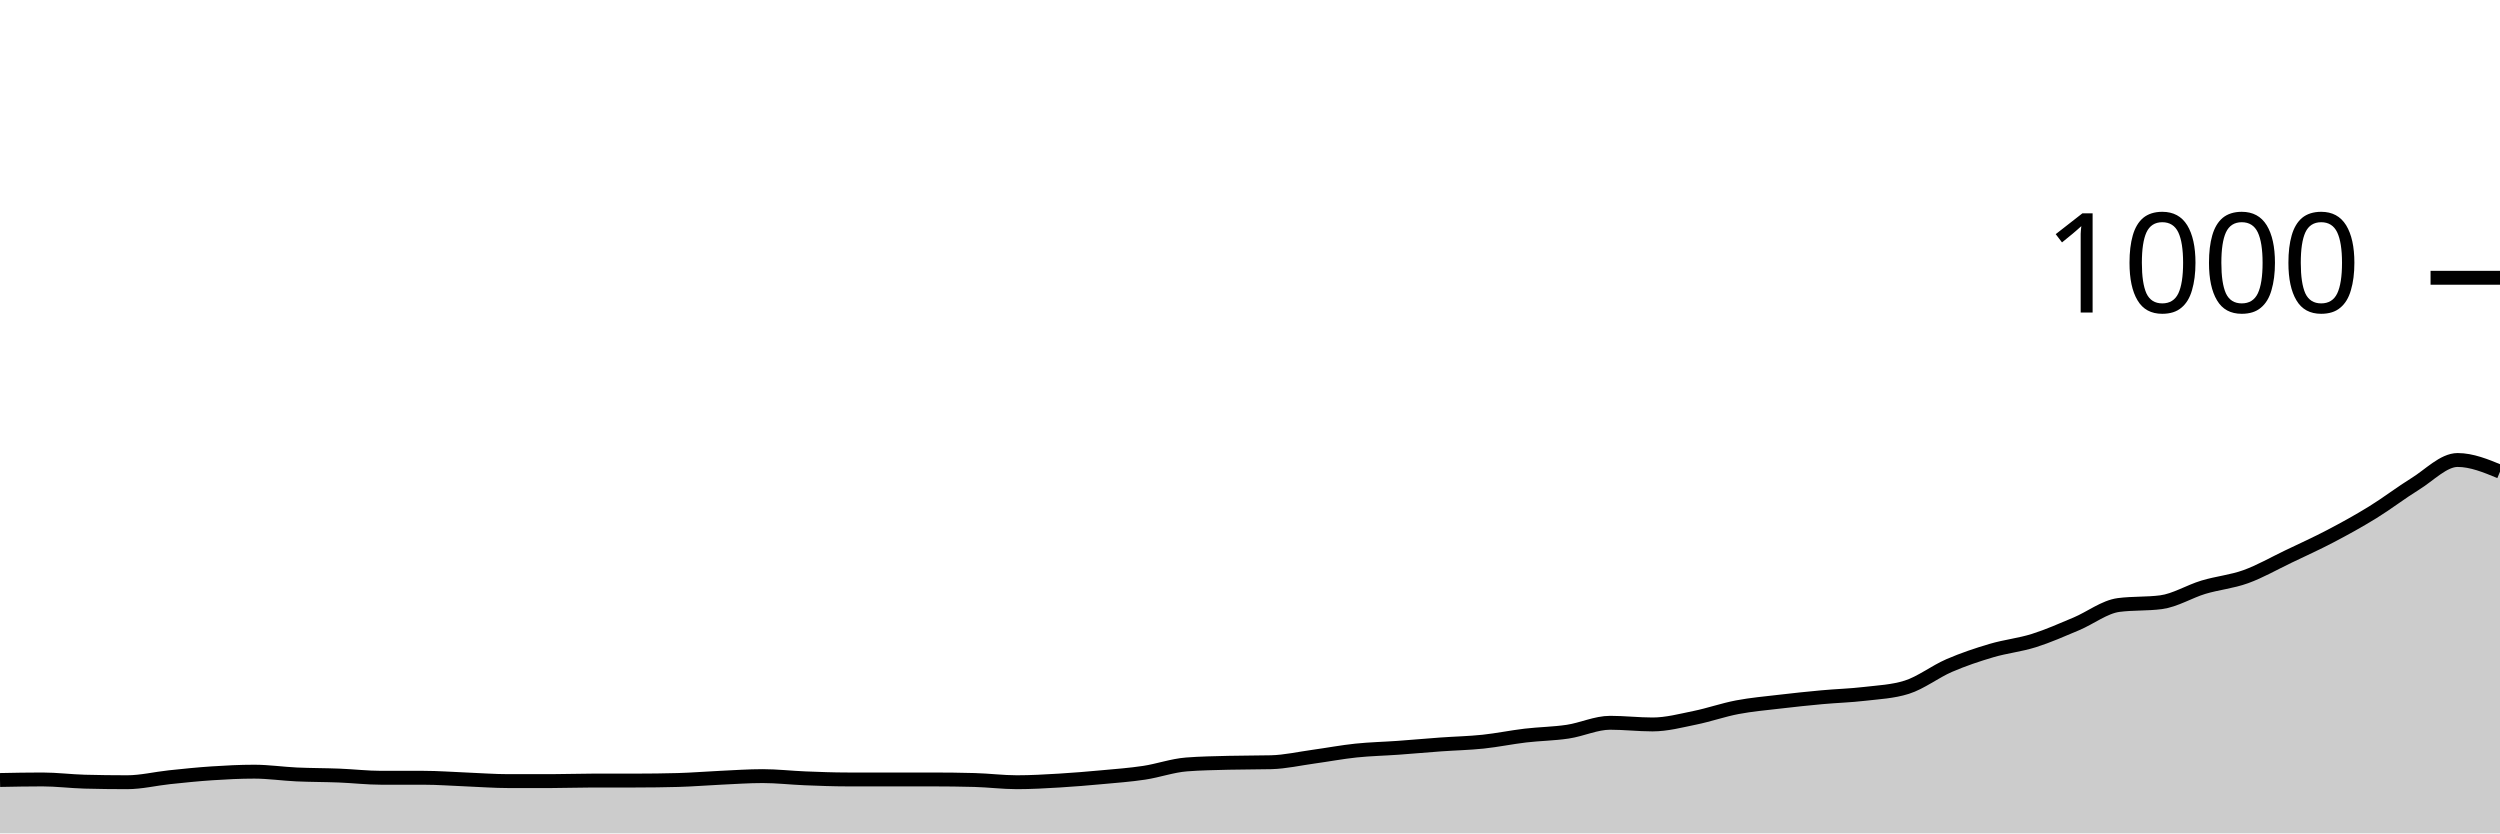
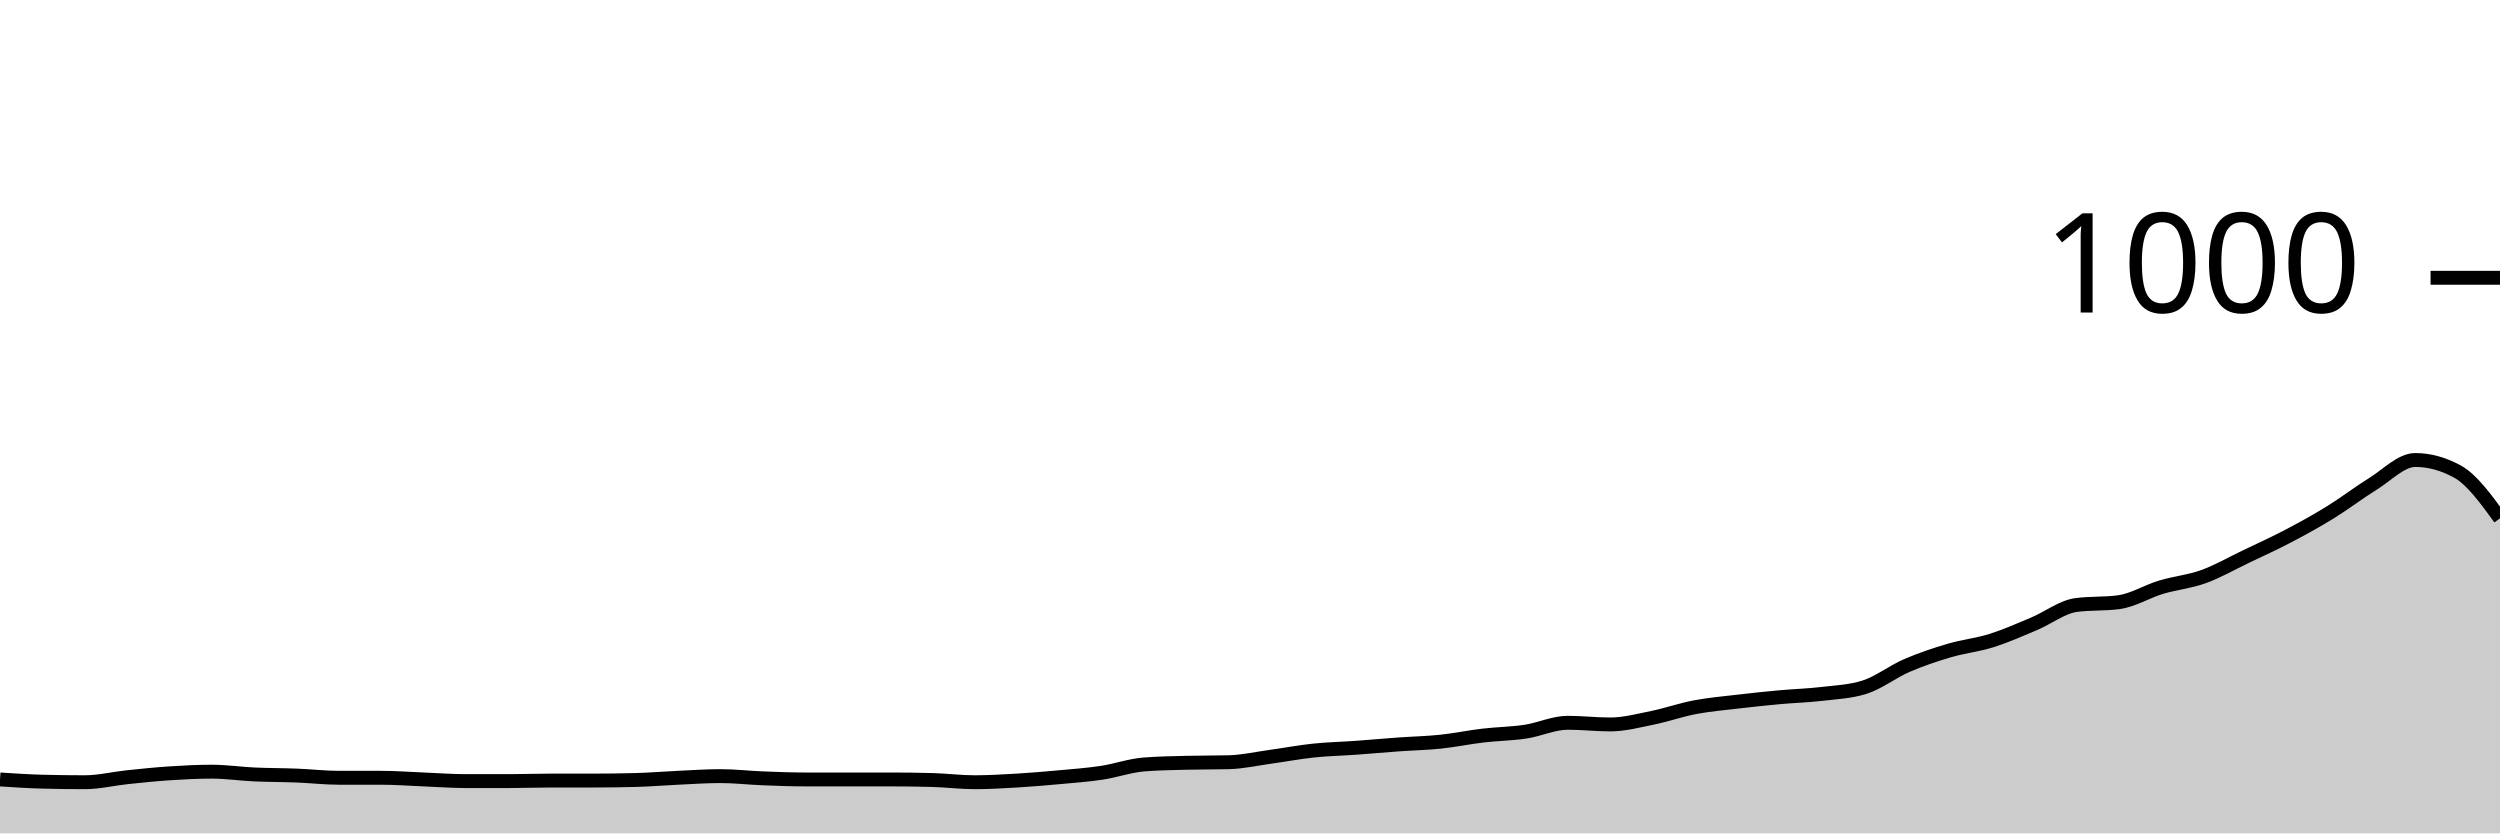
<svg xmlns="http://www.w3.org/2000/svg" viewBox="0 0 180 60">
  <g transform="translate(0,20)">
-     <path class="area" fill="rgba(0, 0, 0, 0.2)" d="M0,36.16C1.017,36.14,2.034,36.12,3.051,36.12C4.068,36.12,5.085,36.253,6.102,36.28C7.119,36.307,8.136,36.32,9.153,36.32C10.169,36.32,11.186,36.067,12.203,35.96C13.22,35.853,14.237,35.747,15.254,35.68C16.271,35.613,17.288,35.56,18.305,35.56C19.322,35.56,20.339,35.713,21.356,35.76C22.373,35.807,23.39,35.8,24.407,35.84C25.424,35.88,26.441,36,27.458,36C28.475,36,29.492,36,30.508,36C31.525,36,32.542,36.08,33.559,36.12C34.576,36.16,35.593,36.24,36.61,36.24C37.627,36.24,38.644,36.24,39.661,36.24C40.678,36.24,41.695,36.2,42.712,36.2C43.729,36.2,44.746,36.2,45.763,36.2C46.78,36.2,47.797,36.187,48.814,36.16C49.831,36.133,50.847,36.047,51.864,36C52.881,35.953,53.898,35.88,54.915,35.88C55.932,35.88,56.949,36,57.966,36.04C58.983,36.08,60,36.12,61.017,36.12C62.034,36.12,63.051,36.12,64.068,36.12C65.085,36.12,66.102,36.12,67.119,36.12C68.136,36.12,69.153,36.133,70.169,36.16C71.186,36.187,72.203,36.32,73.22,36.32C74.237,36.32,75.254,36.26,76.271,36.2C77.288,36.14,78.305,36.053,79.322,35.96C80.339,35.867,81.356,35.793,82.373,35.64C83.39,35.487,84.407,35.12,85.424,35.04C86.441,34.96,87.458,34.947,88.475,34.92C89.492,34.893,90.508,34.907,91.525,34.88C92.542,34.853,93.559,34.62,94.576,34.48C95.593,34.34,96.61,34.147,97.627,34.04C98.644,33.933,99.661,33.913,100.678,33.84C101.695,33.767,102.712,33.673,103.729,33.6C104.746,33.527,105.763,33.507,106.78,33.4C107.797,33.293,108.814,33.08,109.831,32.96C110.847,32.84,111.864,32.833,112.881,32.68C113.898,32.527,114.915,32.04,115.932,32.04C116.949,32.04,117.966,32.16,118.983,32.16C120,32.16,121.017,31.887,122.034,31.68C123.051,31.473,124.068,31.113,125.085,30.92C126.102,30.727,127.119,30.64,128.136,30.52C129.153,30.4,130.169,30.293,131.186,30.2C132.203,30.107,133.22,30.08,134.237,29.96C135.254,29.84,136.271,29.8,137.288,29.48C138.305,29.16,139.322,28.36,140.339,27.92C141.356,27.48,142.373,27.14,143.39,26.84C144.407,26.54,145.424,26.44,146.441,26.12C147.458,25.8,148.475,25.347,149.492,24.92C150.508,24.493,151.525,23.693,152.542,23.56C153.559,23.427,154.576,23.493,155.593,23.36C156.61,23.227,157.627,22.587,158.644,22.28C159.661,21.973,160.678,21.887,161.695,21.52C162.712,21.153,163.729,20.567,164.746,20.08C165.763,19.593,166.78,19.133,167.797,18.6C168.814,18.067,169.831,17.507,170.847,16.88C171.864,16.253,172.881,15.467,173.898,14.84C174.915,14.213,175.932,13.12,176.949,13.12C177.966,13.12,178.983,13.54,180,13.96L180,40C178.983,40,177.966,40,176.949,40C175.932,40,174.915,40,173.898,40C172.881,40,171.864,40,170.847,40C169.831,40,168.814,40,167.797,40C166.78,40,165.763,40,164.746,40C163.729,40,162.712,40,161.695,40C160.678,40,159.661,40,158.644,40C157.627,40,156.61,40,155.593,40C154.576,40,153.559,40,152.542,40C151.525,40,150.508,40,149.492,40C148.475,40,147.458,40,146.441,40C145.424,40,144.407,40,143.39,40C142.373,40,141.356,40,140.339,40C139.322,40,138.305,40,137.288,40C136.271,40,135.254,40,134.237,40C133.22,40,132.203,40,131.186,40C130.169,40,129.153,40,128.136,40C127.119,40,126.102,40,125.085,40C124.068,40,123.051,40,122.034,40C121.017,40,120,40,118.983,40C117.966,40,116.949,40,115.932,40C114.915,40,113.898,40,112.881,40C111.864,40,110.847,40,109.831,40C108.814,40,107.797,40,106.78,40C105.763,40,104.746,40,103.729,40C102.712,40,101.695,40,100.678,40C99.661,40,98.644,40,97.627,40C96.61,40,95.593,40,94.576,40C93.559,40,92.542,40,91.525,40C90.508,40,89.492,40,88.475,40C87.458,40,86.441,40,85.424,40C84.407,40,83.39,40,82.373,40C81.356,40,80.339,40,79.322,40C78.305,40,77.288,40,76.271,40C75.254,40,74.237,40,73.22,40C72.203,40,71.186,40,70.169,40C69.153,40,68.136,40,67.119,40C66.102,40,65.085,40,64.068,40C63.051,40,62.034,40,61.017,40C60,40,58.983,40,57.966,40C56.949,40,55.932,40,54.915,40C53.898,40,52.881,40,51.864,40C50.847,40,49.831,40,48.814,40C47.797,40,46.78,40,45.763,40C44.746,40,43.729,40,42.712,40C41.695,40,40.678,40,39.661,40C38.644,40,37.627,40,36.61,40C35.593,40,34.576,40,33.559,40C32.542,40,31.525,40,30.508,40C29.492,40,28.475,40,27.458,40C26.441,40,25.424,40,24.407,40C23.39,40,22.373,40,21.356,40C20.339,40,19.322,40,18.305,40C17.288,40,16.271,40,15.254,40C14.237,40,13.22,40,12.203,40C11.186,40,10.169,40,9.153,40C8.136,40,7.119,40,6.102,40C5.085,40,4.068,40,3.051,40C2.034,40,1.017,40,0,40Z" />
-     <path class="line" stroke="black" fill="none" d="M0,36.16C1.017,36.14,2.034,36.12,3.051,36.12C4.068,36.12,5.085,36.253,6.102,36.28C7.119,36.307,8.136,36.32,9.153,36.32C10.169,36.32,11.186,36.067,12.203,35.96C13.22,35.853,14.237,35.747,15.254,35.68C16.271,35.613,17.288,35.56,18.305,35.56C19.322,35.56,20.339,35.713,21.356,35.76C22.373,35.807,23.39,35.8,24.407,35.84C25.424,35.88,26.441,36,27.458,36C28.475,36,29.492,36,30.508,36C31.525,36,32.542,36.08,33.559,36.12C34.576,36.16,35.593,36.24,36.61,36.24C37.627,36.24,38.644,36.24,39.661,36.24C40.678,36.24,41.695,36.2,42.712,36.2C43.729,36.2,44.746,36.2,45.763,36.2C46.78,36.2,47.797,36.187,48.814,36.16C49.831,36.133,50.847,36.047,51.864,36C52.881,35.953,53.898,35.88,54.915,35.88C55.932,35.88,56.949,36,57.966,36.04C58.983,36.08,60,36.12,61.017,36.12C62.034,36.12,63.051,36.12,64.068,36.12C65.085,36.12,66.102,36.12,67.119,36.12C68.136,36.12,69.153,36.133,70.169,36.16C71.186,36.187,72.203,36.32,73.22,36.32C74.237,36.32,75.254,36.26,76.271,36.2C77.288,36.14,78.305,36.053,79.322,35.96C80.339,35.867,81.356,35.793,82.373,35.64C83.39,35.487,84.407,35.12,85.424,35.04C86.441,34.96,87.458,34.947,88.475,34.92C89.492,34.893,90.508,34.907,91.525,34.88C92.542,34.853,93.559,34.62,94.576,34.48C95.593,34.34,96.61,34.147,97.627,34.04C98.644,33.933,99.661,33.913,100.678,33.84C101.695,33.767,102.712,33.673,103.729,33.6C104.746,33.527,105.763,33.507,106.78,33.4C107.797,33.293,108.814,33.08,109.831,32.96C110.847,32.84,111.864,32.833,112.881,32.68C113.898,32.527,114.915,32.04,115.932,32.04C116.949,32.04,117.966,32.16,118.983,32.16C120,32.16,121.017,31.887,122.034,31.68C123.051,31.473,124.068,31.113,125.085,30.92C126.102,30.727,127.119,30.64,128.136,30.52C129.153,30.4,130.169,30.293,131.186,30.2C132.203,30.107,133.22,30.08,134.237,29.96C135.254,29.84,136.271,29.8,137.288,29.48C138.305,29.16,139.322,28.36,140.339,27.92C141.356,27.48,142.373,27.14,143.39,26.84C144.407,26.54,145.424,26.44,146.441,26.12C147.458,25.8,148.475,25.347,149.492,24.92C150.508,24.493,151.525,23.693,152.542,23.56C153.559,23.427,154.576,23.493,155.593,23.36C156.61,23.227,157.627,22.587,158.644,22.28C159.661,21.973,160.678,21.887,161.695,21.52C162.712,21.153,163.729,20.567,164.746,20.08C165.763,19.593,166.78,19.133,167.797,18.6C168.814,18.067,169.831,17.507,170.847,16.88C171.864,16.253,172.881,15.467,173.898,14.84C174.915,14.213,175.932,13.12,176.949,13.12C177.966,13.12,178.983,13.54,180,13.96" />
+     <path class="area" fill="rgba(0, 0, 0, 0.2)" d="M0,36.12C1.017,36.187,2.034,36.253,3.051,36.28C4.068,36.307,5.085,36.32,6.102,36.32C7.119,36.32,8.136,36.067,9.153,35.96C10.169,35.853,11.186,35.747,12.203,35.68C13.22,35.613,14.237,35.56,15.254,35.56C16.271,35.56,17.288,35.713,18.305,35.76C19.322,35.807,20.339,35.8,21.356,35.84C22.373,35.88,23.39,36,24.407,36C25.424,36,26.441,36,27.458,36C28.475,36,29.492,36.08,30.508,36.12C31.525,36.16,32.542,36.24,33.559,36.24C34.576,36.24,35.593,36.24,36.61,36.24C37.627,36.24,38.644,36.2,39.661,36.2C40.678,36.2,41.695,36.2,42.712,36.2C43.729,36.2,44.746,36.187,45.763,36.16C46.78,36.133,47.797,36.047,48.814,36C49.831,35.953,50.847,35.88,51.864,35.88C52.881,35.88,53.898,36,54.915,36.04C55.932,36.08,56.949,36.12,57.966,36.12C58.983,36.12,60,36.12,61.017,36.12C62.034,36.12,63.051,36.12,64.068,36.12C65.085,36.12,66.102,36.133,67.119,36.16C68.136,36.187,69.153,36.32,70.169,36.32C71.186,36.32,72.203,36.26,73.22,36.2C74.237,36.14,75.254,36.053,76.271,35.96C77.288,35.867,78.305,35.793,79.322,35.64C80.339,35.487,81.356,35.12,82.373,35.04C83.39,34.96,84.407,34.947,85.424,34.92C86.441,34.893,87.458,34.907,88.475,34.88C89.492,34.853,90.508,34.62,91.525,34.48C92.542,34.34,93.559,34.147,94.576,34.04C95.593,33.933,96.61,33.913,97.627,33.84C98.644,33.767,99.661,33.673,100.678,33.6C101.695,33.527,102.712,33.507,103.729,33.4C104.746,33.293,105.763,33.08,106.78,32.96C107.797,32.84,108.814,32.833,109.831,32.68C110.847,32.527,111.864,32.04,112.881,32.04C113.898,32.04,114.915,32.16,115.932,32.16C116.949,32.16,117.966,31.887,118.983,31.68C120,31.473,121.017,31.113,122.034,30.92C123.051,30.727,124.068,30.64,125.085,30.52C126.102,30.4,127.119,30.293,128.136,30.2C129.153,30.107,130.169,30.08,131.186,29.96C132.203,29.84,133.22,29.8,134.237,29.48C135.254,29.16,136.271,28.36,137.288,27.92C138.305,27.48,139.322,27.14,140.339,26.84C141.356,26.54,142.373,26.44,143.39,26.12C144.407,25.8,145.424,25.347,146.441,24.92C147.458,24.493,148.475,23.693,149.492,23.56C150.508,23.427,151.525,23.493,152.542,23.36C153.559,23.227,154.576,22.587,155.593,22.28C156.61,21.973,157.627,21.887,158.644,21.52C159.661,21.153,160.678,20.567,161.695,20.08C162.712,19.593,163.729,19.133,164.746,18.6C165.763,18.067,166.78,17.507,167.797,16.88C168.814,16.253,169.831,15.467,170.847,14.84C171.864,14.213,172.881,13.12,173.898,13.12C174.915,13.12,175.932,13.4,176.949,13.96C177.966,14.52,178.983,15.92,180,17.32L180,40C178.983,40,177.966,40,176.949,40C175.932,40,174.915,40,173.898,40C172.881,40,171.864,40,170.847,40C169.831,40,168.814,40,167.797,40C166.78,40,165.763,40,164.746,40C163.729,40,162.712,40,161.695,40C160.678,40,159.661,40,158.644,40C157.627,40,156.61,40,155.593,40C154.576,40,153.559,40,152.542,40C151.525,40,150.508,40,149.492,40C148.475,40,147.458,40,146.441,40C145.424,40,144.407,40,143.39,40C142.373,40,141.356,40,140.339,40C139.322,40,138.305,40,137.288,40C136.271,40,135.254,40,134.237,40C133.22,40,132.203,40,131.186,40C130.169,40,129.153,40,128.136,40C127.119,40,126.102,40,125.085,40C124.068,40,123.051,40,122.034,40C121.017,40,120,40,118.983,40C117.966,40,116.949,40,115.932,40C114.915,40,113.898,40,112.881,40C111.864,40,110.847,40,109.831,40C108.814,40,107.797,40,106.78,40C105.763,40,104.746,40,103.729,40C102.712,40,101.695,40,100.678,40C99.661,40,98.644,40,97.627,40C96.61,40,95.593,40,94.576,40C93.559,40,92.542,40,91.525,40C90.508,40,89.492,40,88.475,40C87.458,40,86.441,40,85.424,40C84.407,40,83.39,40,82.373,40C81.356,40,80.339,40,79.322,40C78.305,40,77.288,40,76.271,40C75.254,40,74.237,40,73.22,40C72.203,40,71.186,40,70.169,40C69.153,40,68.136,40,67.119,40C66.102,40,65.085,40,64.068,40C63.051,40,62.034,40,61.017,40C60,40,58.983,40,57.966,40C56.949,40,55.932,40,54.915,40C53.898,40,52.881,40,51.864,40C50.847,40,49.831,40,48.814,40C47.797,40,46.78,40,45.763,40C44.746,40,43.729,40,42.712,40C41.695,40,40.678,40,39.661,40C38.644,40,37.627,40,36.61,40C35.593,40,34.576,40,33.559,40C32.542,40,31.525,40,30.508,40C29.492,40,28.475,40,27.458,40C26.441,40,25.424,40,24.407,40C23.39,40,22.373,40,21.356,40C20.339,40,19.322,40,18.305,40C17.288,40,16.271,40,15.254,40C14.237,40,13.22,40,12.203,40C11.186,40,10.169,40,9.153,40C8.136,40,7.119,40,6.102,40C5.085,40,4.068,40,3.051,40C2.034,40,1.017,40,0,40Z" />
+     <path class="line" stroke="black" fill="none" d="M0,36.12C1.017,36.187,2.034,36.253,3.051,36.28C4.068,36.307,5.085,36.32,6.102,36.32C7.119,36.32,8.136,36.067,9.153,35.96C10.169,35.853,11.186,35.747,12.203,35.68C13.22,35.613,14.237,35.56,15.254,35.56C16.271,35.56,17.288,35.713,18.305,35.76C19.322,35.807,20.339,35.8,21.356,35.84C22.373,35.88,23.39,36,24.407,36C25.424,36,26.441,36,27.458,36C28.475,36,29.492,36.08,30.508,36.12C31.525,36.16,32.542,36.24,33.559,36.24C34.576,36.24,35.593,36.24,36.61,36.24C37.627,36.24,38.644,36.2,39.661,36.2C40.678,36.2,41.695,36.2,42.712,36.2C43.729,36.2,44.746,36.187,45.763,36.16C46.78,36.133,47.797,36.047,48.814,36C49.831,35.953,50.847,35.88,51.864,35.88C52.881,35.88,53.898,36,54.915,36.04C55.932,36.08,56.949,36.12,57.966,36.12C58.983,36.12,60,36.12,61.017,36.12C62.034,36.12,63.051,36.12,64.068,36.12C65.085,36.12,66.102,36.133,67.119,36.16C68.136,36.187,69.153,36.32,70.169,36.32C71.186,36.32,72.203,36.26,73.22,36.2C74.237,36.14,75.254,36.053,76.271,35.96C77.288,35.867,78.305,35.793,79.322,35.64C80.339,35.487,81.356,35.12,82.373,35.04C83.39,34.96,84.407,34.947,85.424,34.92C86.441,34.893,87.458,34.907,88.475,34.88C89.492,34.853,90.508,34.62,91.525,34.48C92.542,34.34,93.559,34.147,94.576,34.04C95.593,33.933,96.61,33.913,97.627,33.84C98.644,33.767,99.661,33.673,100.678,33.6C101.695,33.527,102.712,33.507,103.729,33.4C104.746,33.293,105.763,33.08,106.78,32.96C107.797,32.84,108.814,32.833,109.831,32.68C110.847,32.527,111.864,32.04,112.881,32.04C113.898,32.04,114.915,32.16,115.932,32.16C116.949,32.16,117.966,31.887,118.983,31.68C120,31.473,121.017,31.113,122.034,30.92C123.051,30.727,124.068,30.64,125.085,30.52C126.102,30.4,127.119,30.293,128.136,30.2C129.153,30.107,130.169,30.08,131.186,29.96C132.203,29.84,133.22,29.8,134.237,29.48C135.254,29.16,136.271,28.36,137.288,27.92C138.305,27.48,139.322,27.14,140.339,26.84C141.356,26.54,142.373,26.44,143.39,26.12C144.407,25.8,145.424,25.347,146.441,24.92C147.458,24.493,148.475,23.693,149.492,23.56C150.508,23.427,151.525,23.493,152.542,23.36C153.559,23.227,154.576,22.587,155.593,22.28C156.61,21.973,157.627,21.887,158.644,21.52C159.661,21.153,160.678,20.567,161.695,20.08C162.712,19.593,163.729,19.133,164.746,18.6C165.763,18.067,166.78,17.507,167.797,16.88C168.814,16.253,169.831,15.467,170.847,14.84C171.864,14.213,172.881,13.12,173.898,13.12C174.915,13.12,175.932,13.4,176.949,13.96C177.966,14.52,178.983,15.92,180,17.32" />
    <path class="axis-ceiling" stroke-width="1" stroke="black" fill="none" d="M175,0L180,0" />
    <text class="axis-ceiling-label" font-family="sans-serif" text-anchor="end" font-size="10px" x="170" y="2.5">1000</text>
  </g>
</svg>
